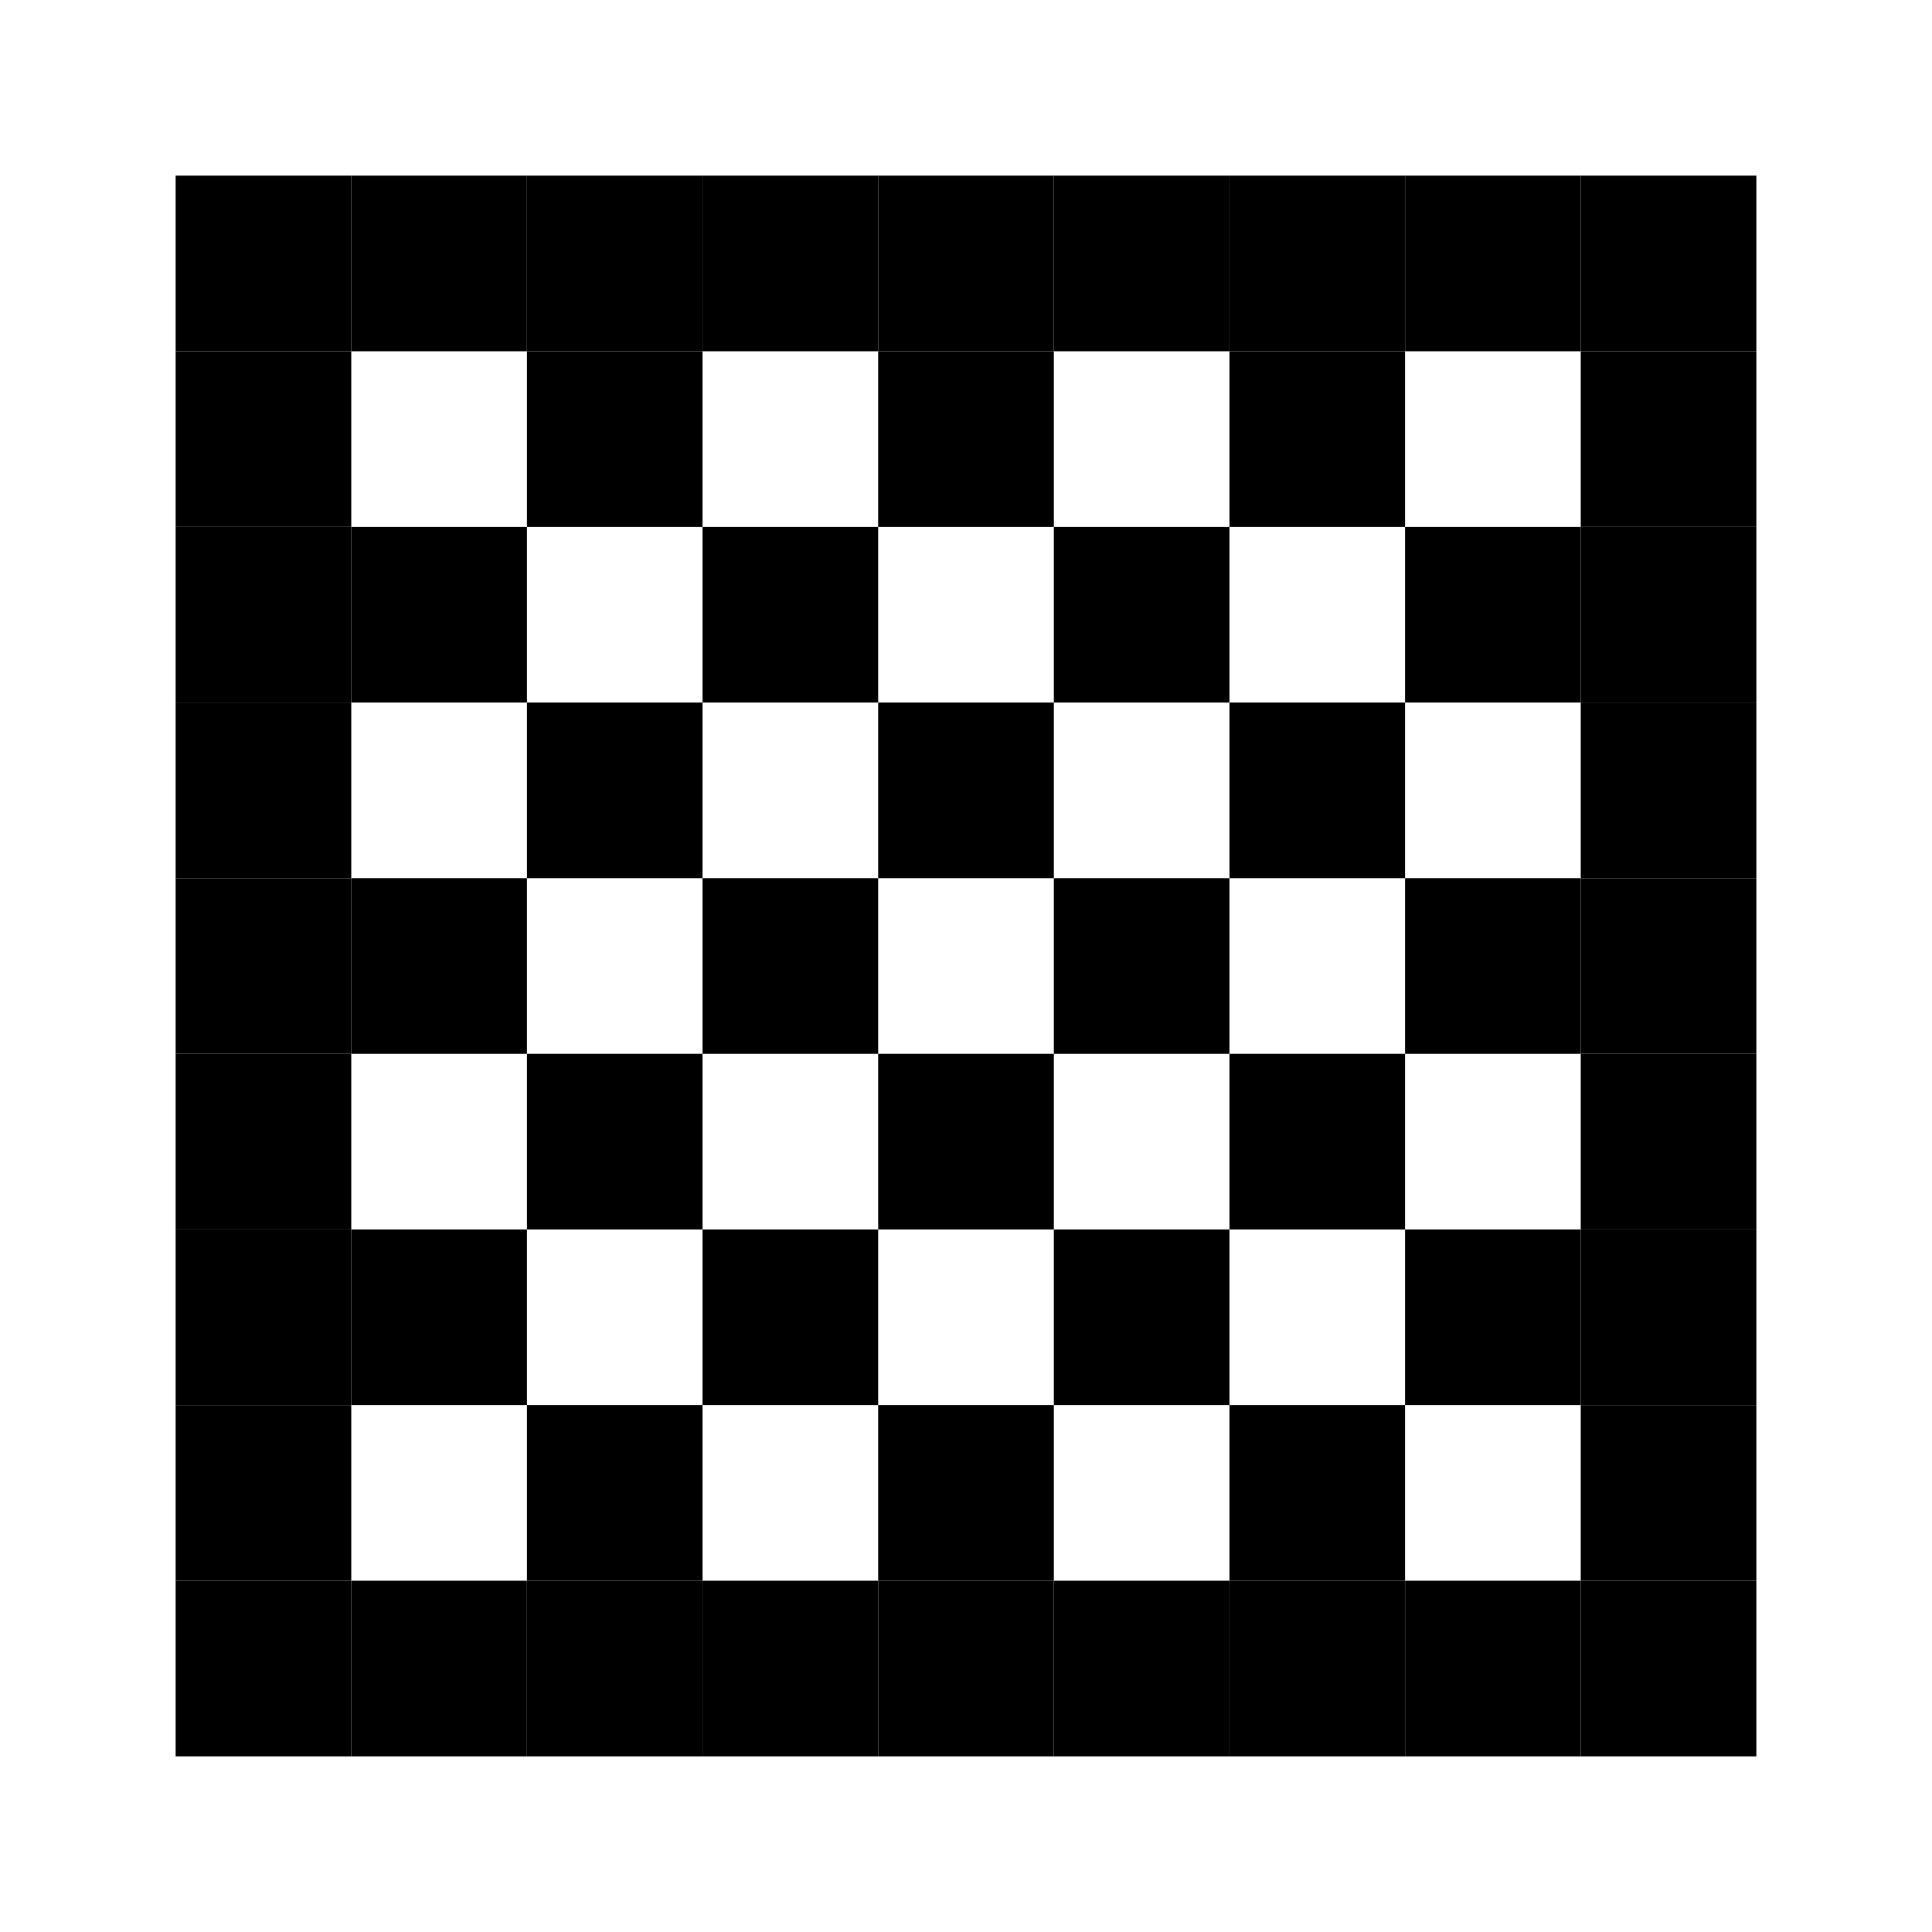
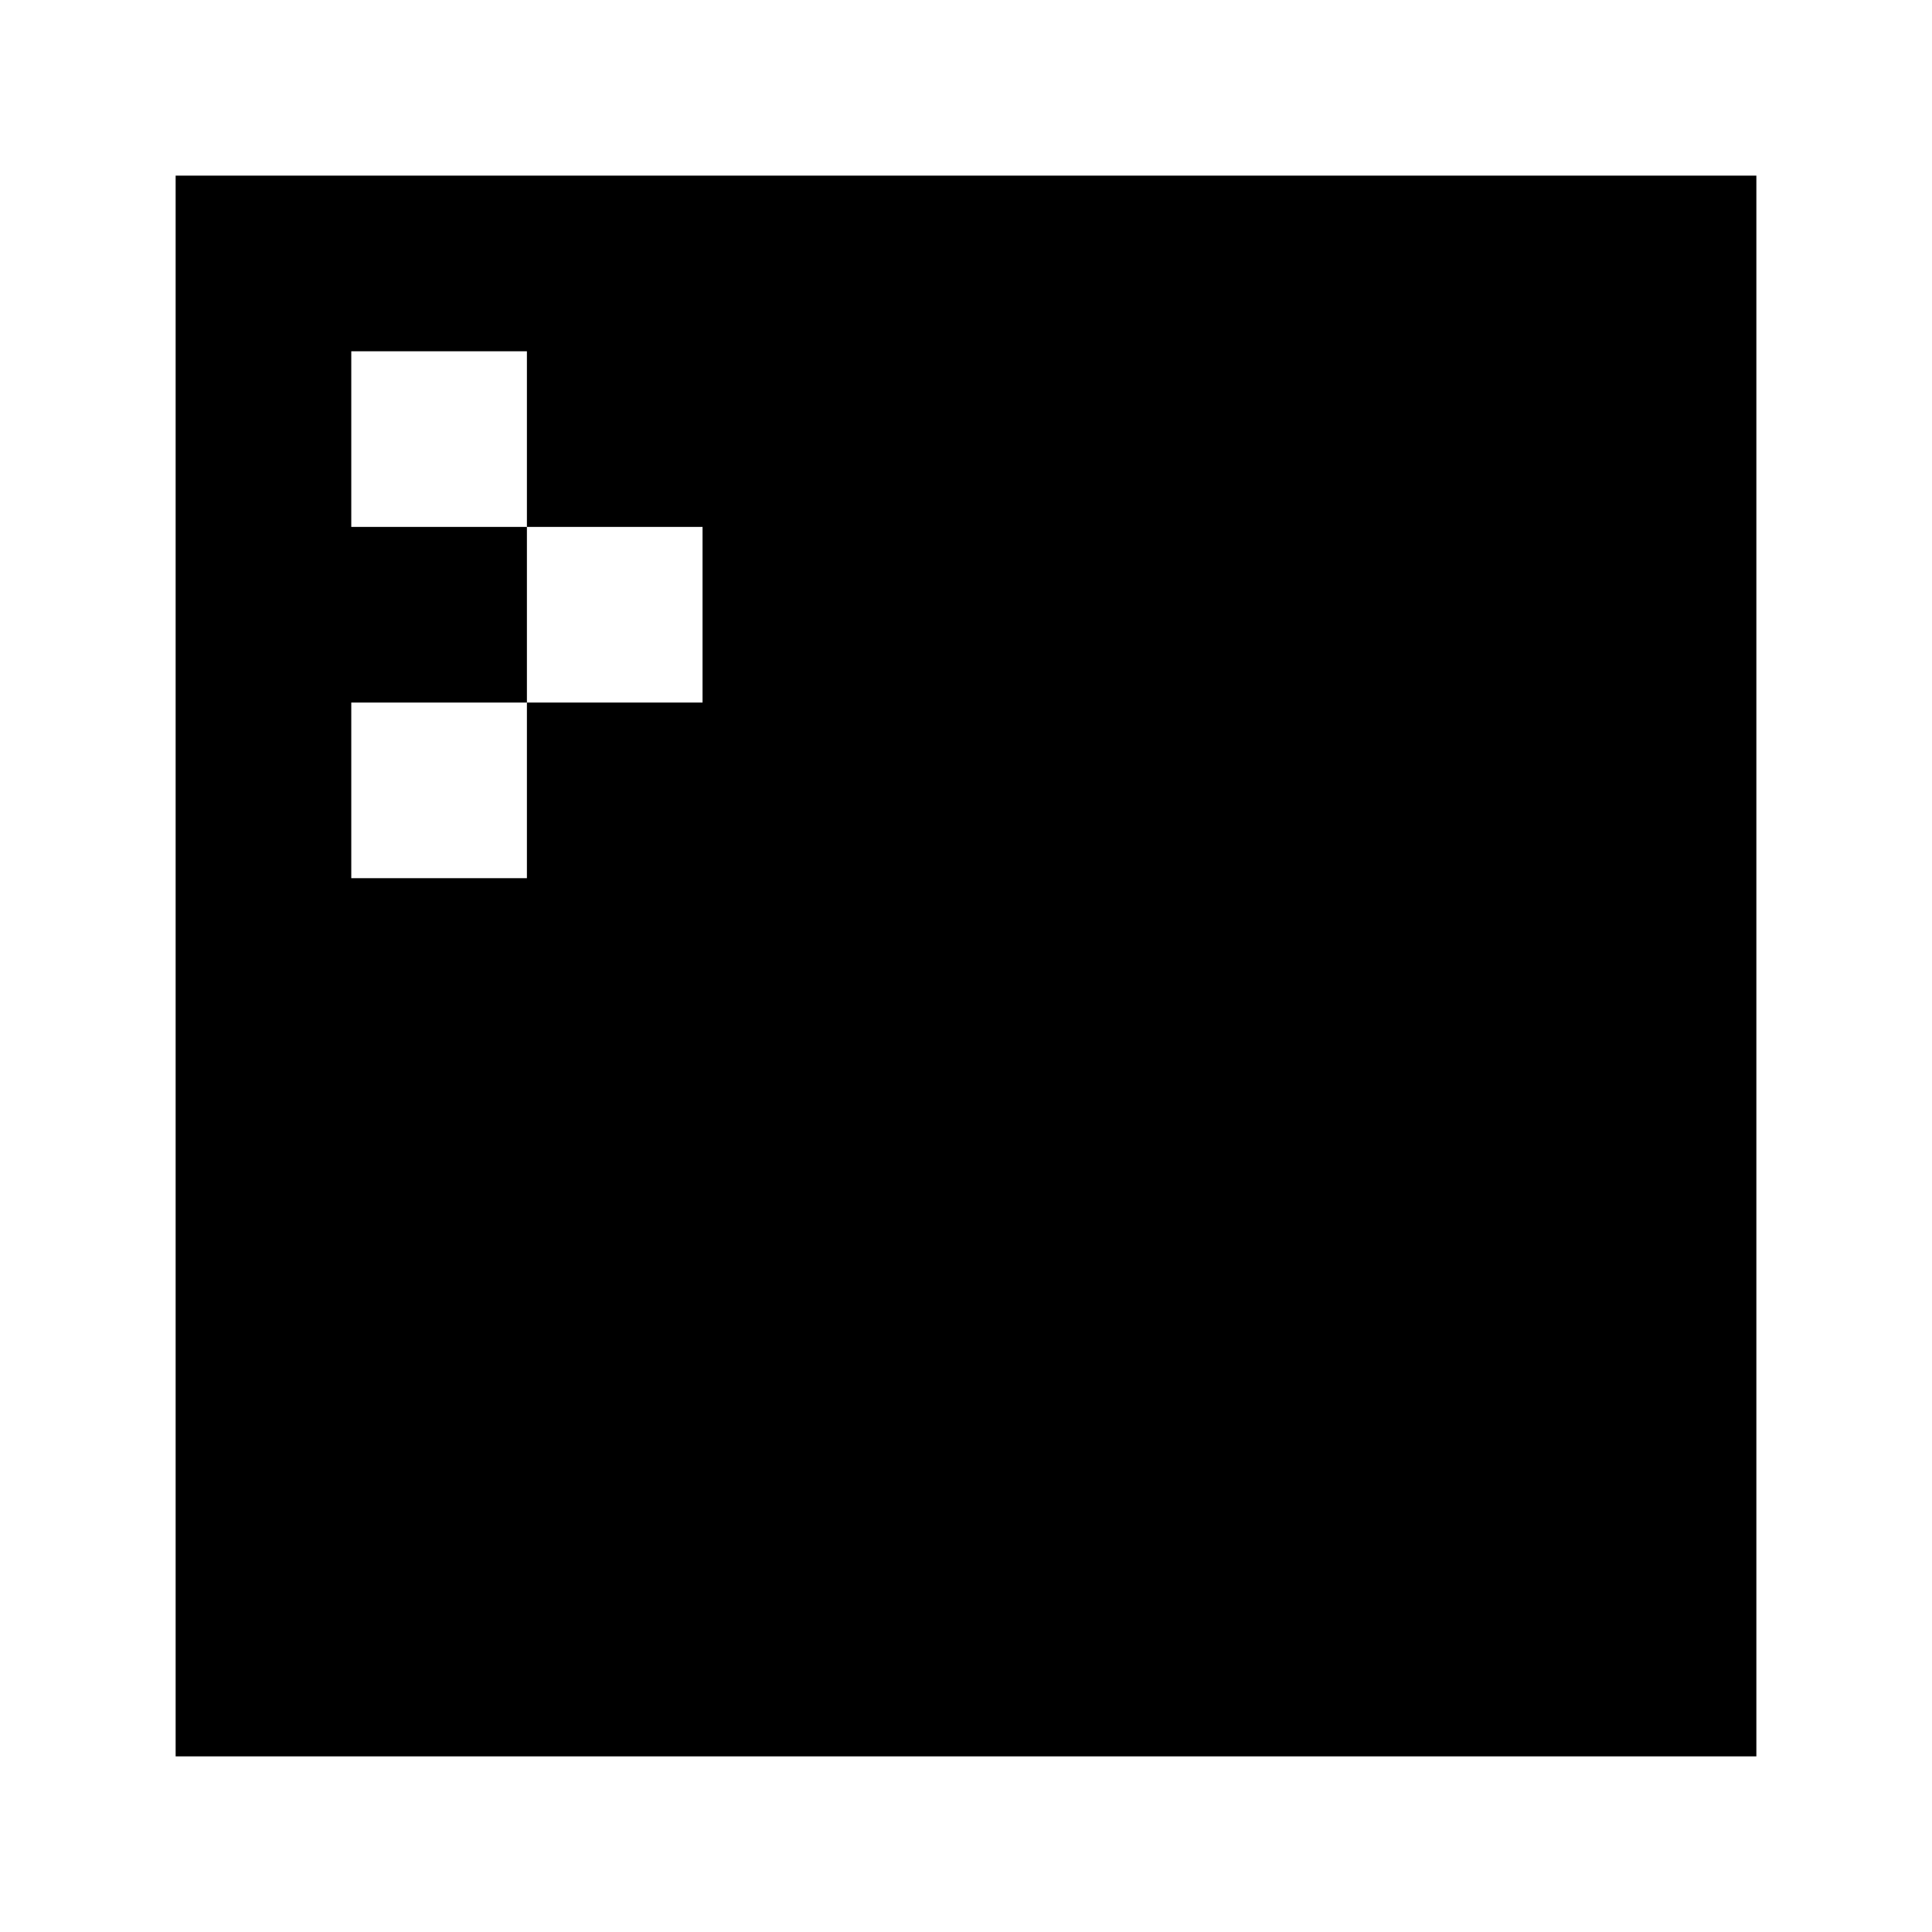
<svg xmlns="http://www.w3.org/2000/svg" viewBox="0 0 330 330">
-   <rect x="30" y="30" width="30" height="30" fill="currentcolor" />
-   <rect x="60" y="30" width="30" height="30" fill="currentcolor" />
-   <rect x="90" y="30" width="30" height="30" fill="currentcolor" />
-   <rect x="120" y="30" width="30" height="30" fill="currentcolor" />
-   <rect x="150" y="30" width="30" height="30" fill="currentcolor" />
-   <rect x="180" y="30" width="30" height="30" fill="currentcolor" />
-   <rect x="210" y="30" width="30" height="30" fill="currentcolor" />
-   <rect x="240" y="30" width="30" height="30" fill="currentcolor" />
-   <rect x="270" y="30" width="30" height="30" fill="currentcolor" />
-   <rect x="30" y="60" width="30" height="30" fill="currentcolor" />
-   <rect x="90" y="60" width="30" height="30" fill="currentcolor" />
-   <rect x="150" y="60" width="30" height="30" fill="currentcolor" />
-   <rect x="210" y="60" width="30" height="30" fill="currentcolor" />
-   <rect x="270" y="60" width="30" height="30" fill="currentcolor" />
-   <rect x="30" y="90" width="30" height="30" fill="currentcolor" />
-   <rect x="60" y="90" width="30" height="30" fill="currentcolor" />
-   <rect x="120" y="90" width="30" height="30" fill="currentcolor" />
-   <rect x="180" y="90" width="30" height="30" fill="currentcolor" />
-   <rect x="240" y="90" width="30" height="30" fill="currentcolor" />
-   <rect x="270" y="90" width="30" height="30" fill="currentcolor" />
-   <rect x="30" y="120" width="30" height="30" fill="currentcolor" />
-   <rect x="90" y="120" width="30" height="30" fill="currentcolor" />
-   <rect x="150" y="120" width="30" height="30" fill="currentcolor" />
-   <rect x="210" y="120" width="30" height="30" fill="currentcolor" />
-   <rect x="270" y="120" width="30" height="30" fill="currentcolor" />
-   <rect x="30" y="150" width="30" height="30" fill="currentcolor" />
-   <rect x="60" y="150" width="30" height="30" fill="currentcolor" />
-   <rect x="120" y="150" width="30" height="30" fill="currentcolor" />
-   <rect x="180" y="150" width="30" height="30" fill="currentcolor" />
-   <rect x="240" y="150" width="30" height="30" fill="currentcolor" />
-   <rect x="270" y="150" width="30" height="30" fill="currentcolor" />
-   <rect x="30" y="180" width="30" height="30" fill="currentcolor" />
-   <rect x="90" y="180" width="30" height="30" fill="currentcolor" />
-   <rect x="150" y="180" width="30" height="30" fill="currentcolor" />
-   <rect x="210" y="180" width="30" height="30" fill="currentcolor" />
-   <rect x="270" y="180" width="30" height="30" fill="currentcolor" />
-   <rect x="30" y="210" width="30" height="30" fill="currentcolor" />
-   <rect x="60" y="210" width="30" height="30" fill="currentcolor" />
-   <rect x="120" y="210" width="30" height="30" fill="currentcolor" />
-   <rect x="180" y="210" width="30" height="30" fill="currentcolor" />
-   <rect x="240" y="210" width="30" height="30" fill="currentcolor" />
-   <rect x="270" y="210" width="30" height="30" fill="currentcolor" />
-   <rect x="30" y="240" width="30" height="30" fill="currentcolor" />
-   <rect x="90" y="240" width="30" height="30" fill="currentcolor" />
-   <rect x="150" y="240" width="30" height="30" fill="currentcolor" />
-   <rect x="210" y="240" width="30" height="30" fill="currentcolor" />
-   <rect x="270" y="240" width="30" height="30" fill="currentcolor" />
-   <rect x="30" y="270" width="30" height="30" fill="currentcolor" />
-   <rect x="60" y="270" width="30" height="30" fill="currentcolor" />
-   <rect x="90" y="270" width="30" height="30" fill="currentcolor" />
-   <rect x="120" y="270" width="30" height="30" fill="currentcolor" />
-   <rect x="150" y="270" width="30" height="30" fill="currentcolor" />
-   <rect x="180" y="270" width="30" height="30" fill="currentcolor" />
-   <rect x="210" y="270" width="30" height="30" fill="currentcolor" />
-   <rect x="240" y="270" width="30" height="30" fill="currentcolor" />
-   <rect x="270" y="270" width="30" height="30" fill="currentcolor" />
+   <path d="M30 30h270v270h-270zM60 90h30v-30h-30zM120 90h-30v30h-30v30h30v-30h30z" fill="currentcolor" />
</svg>
